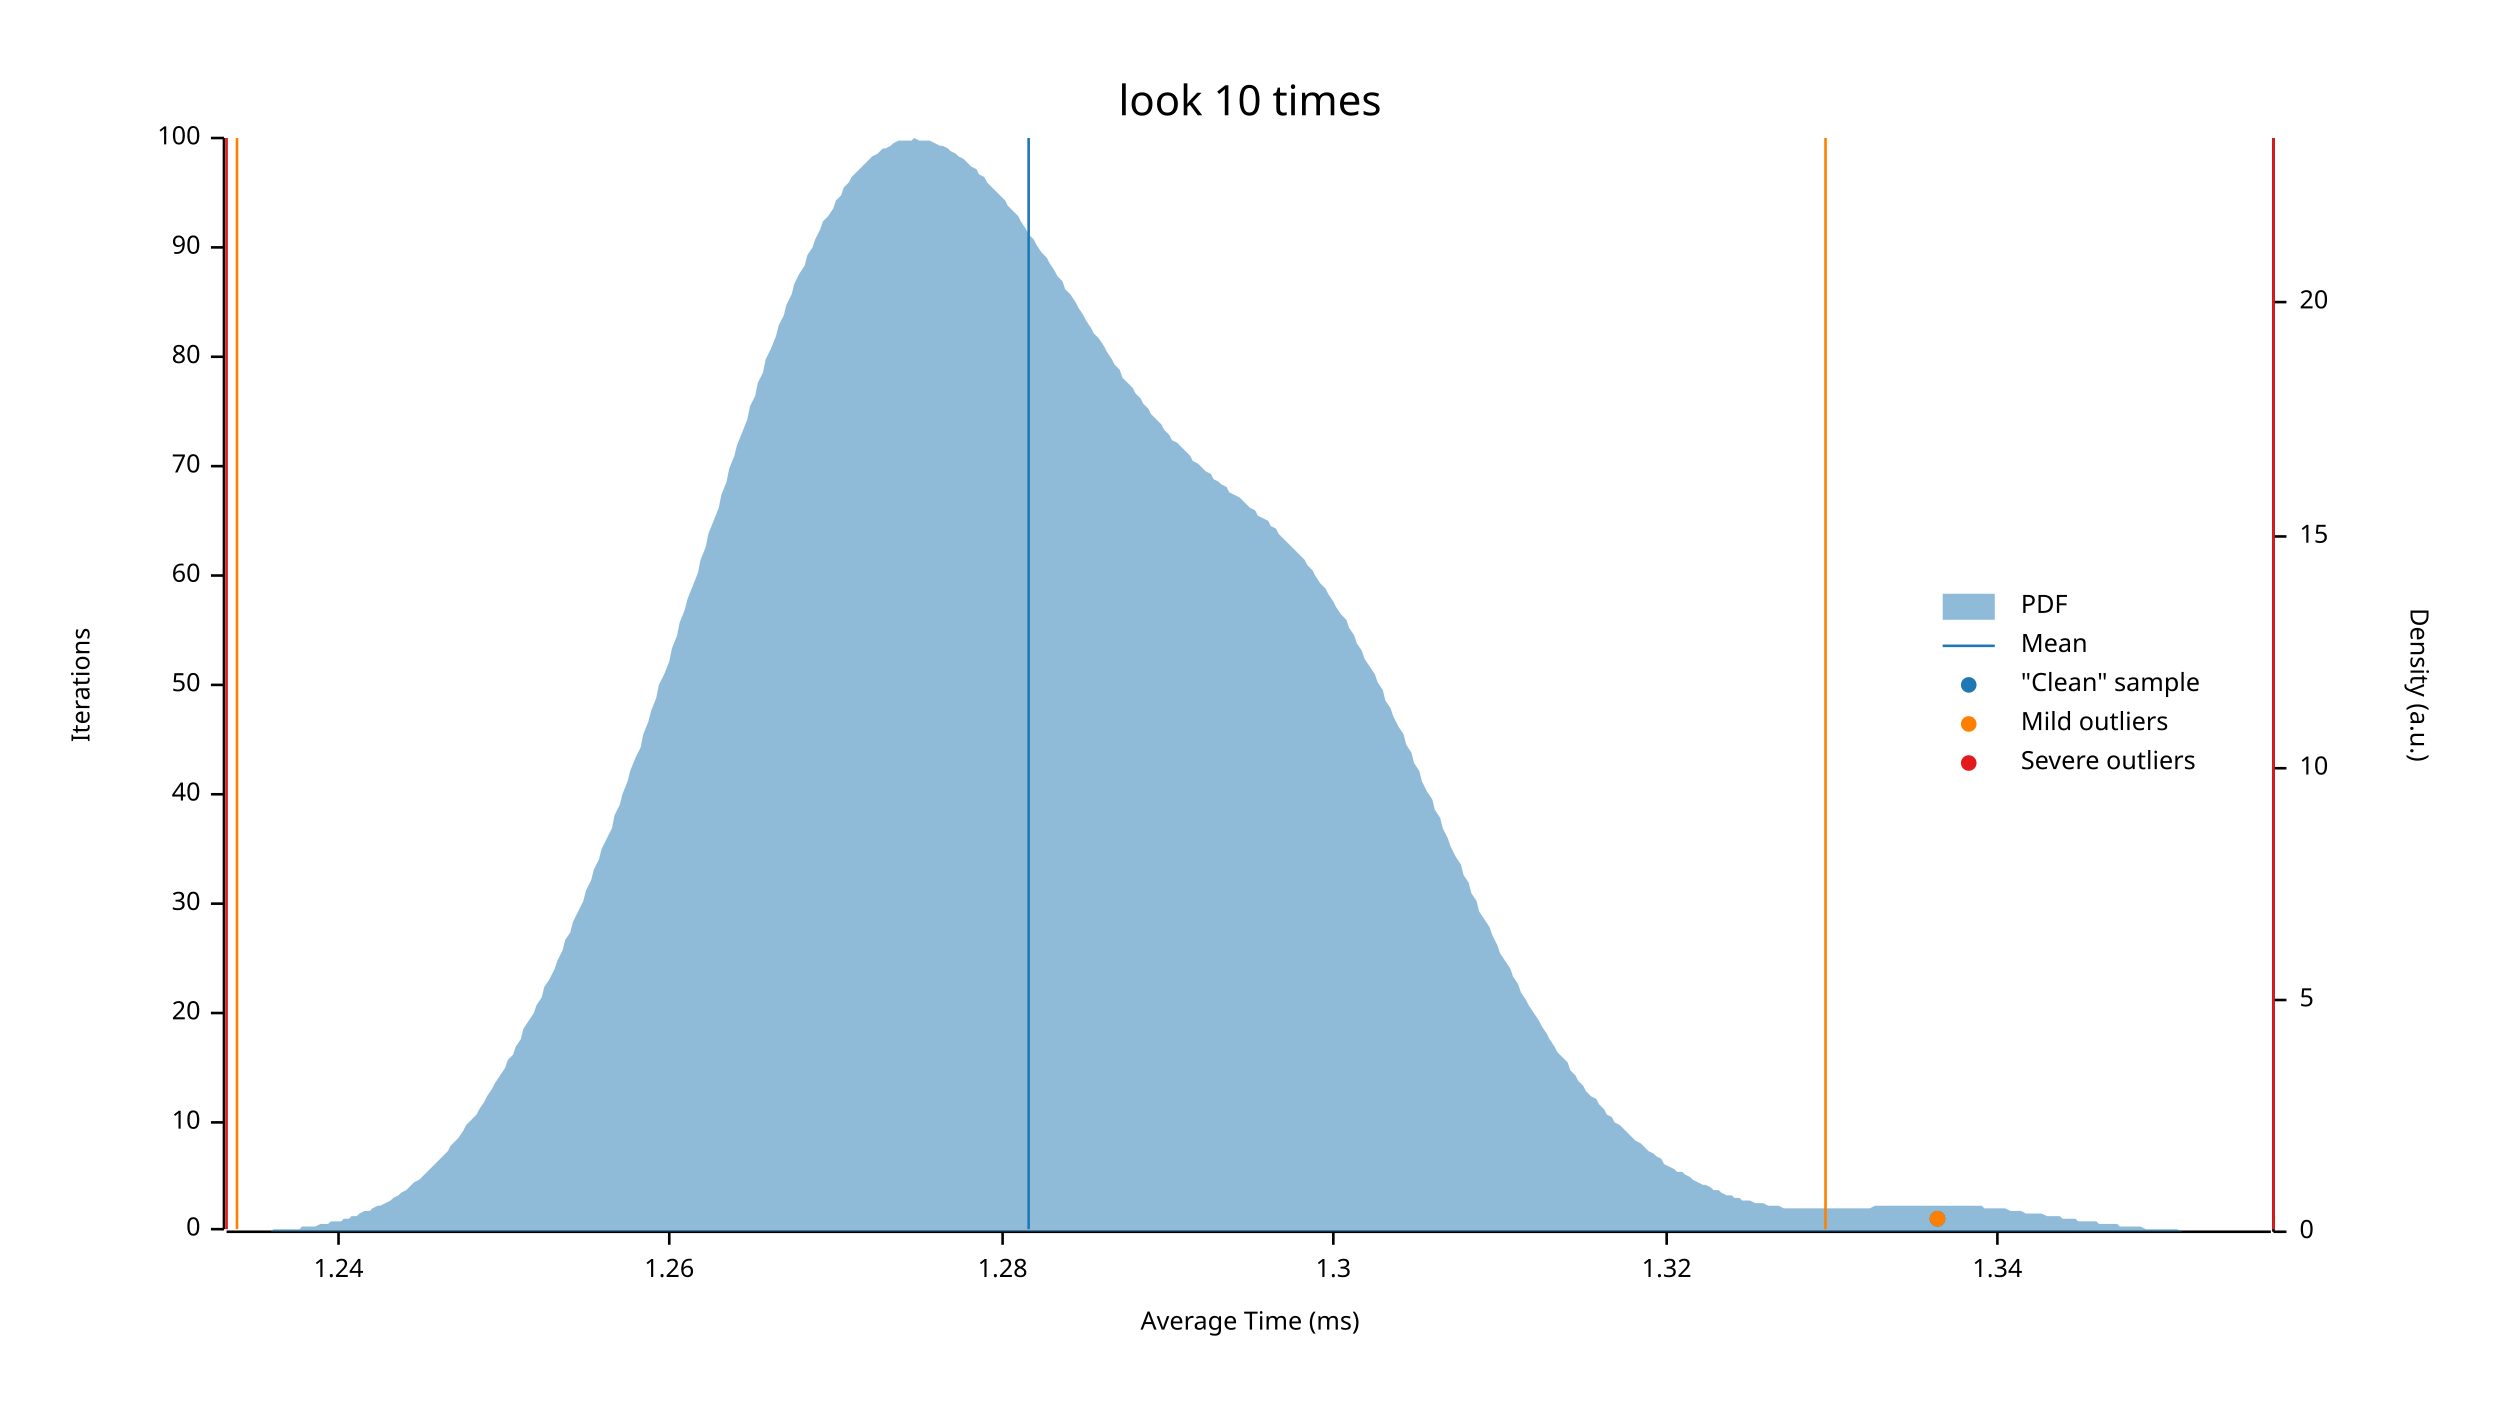
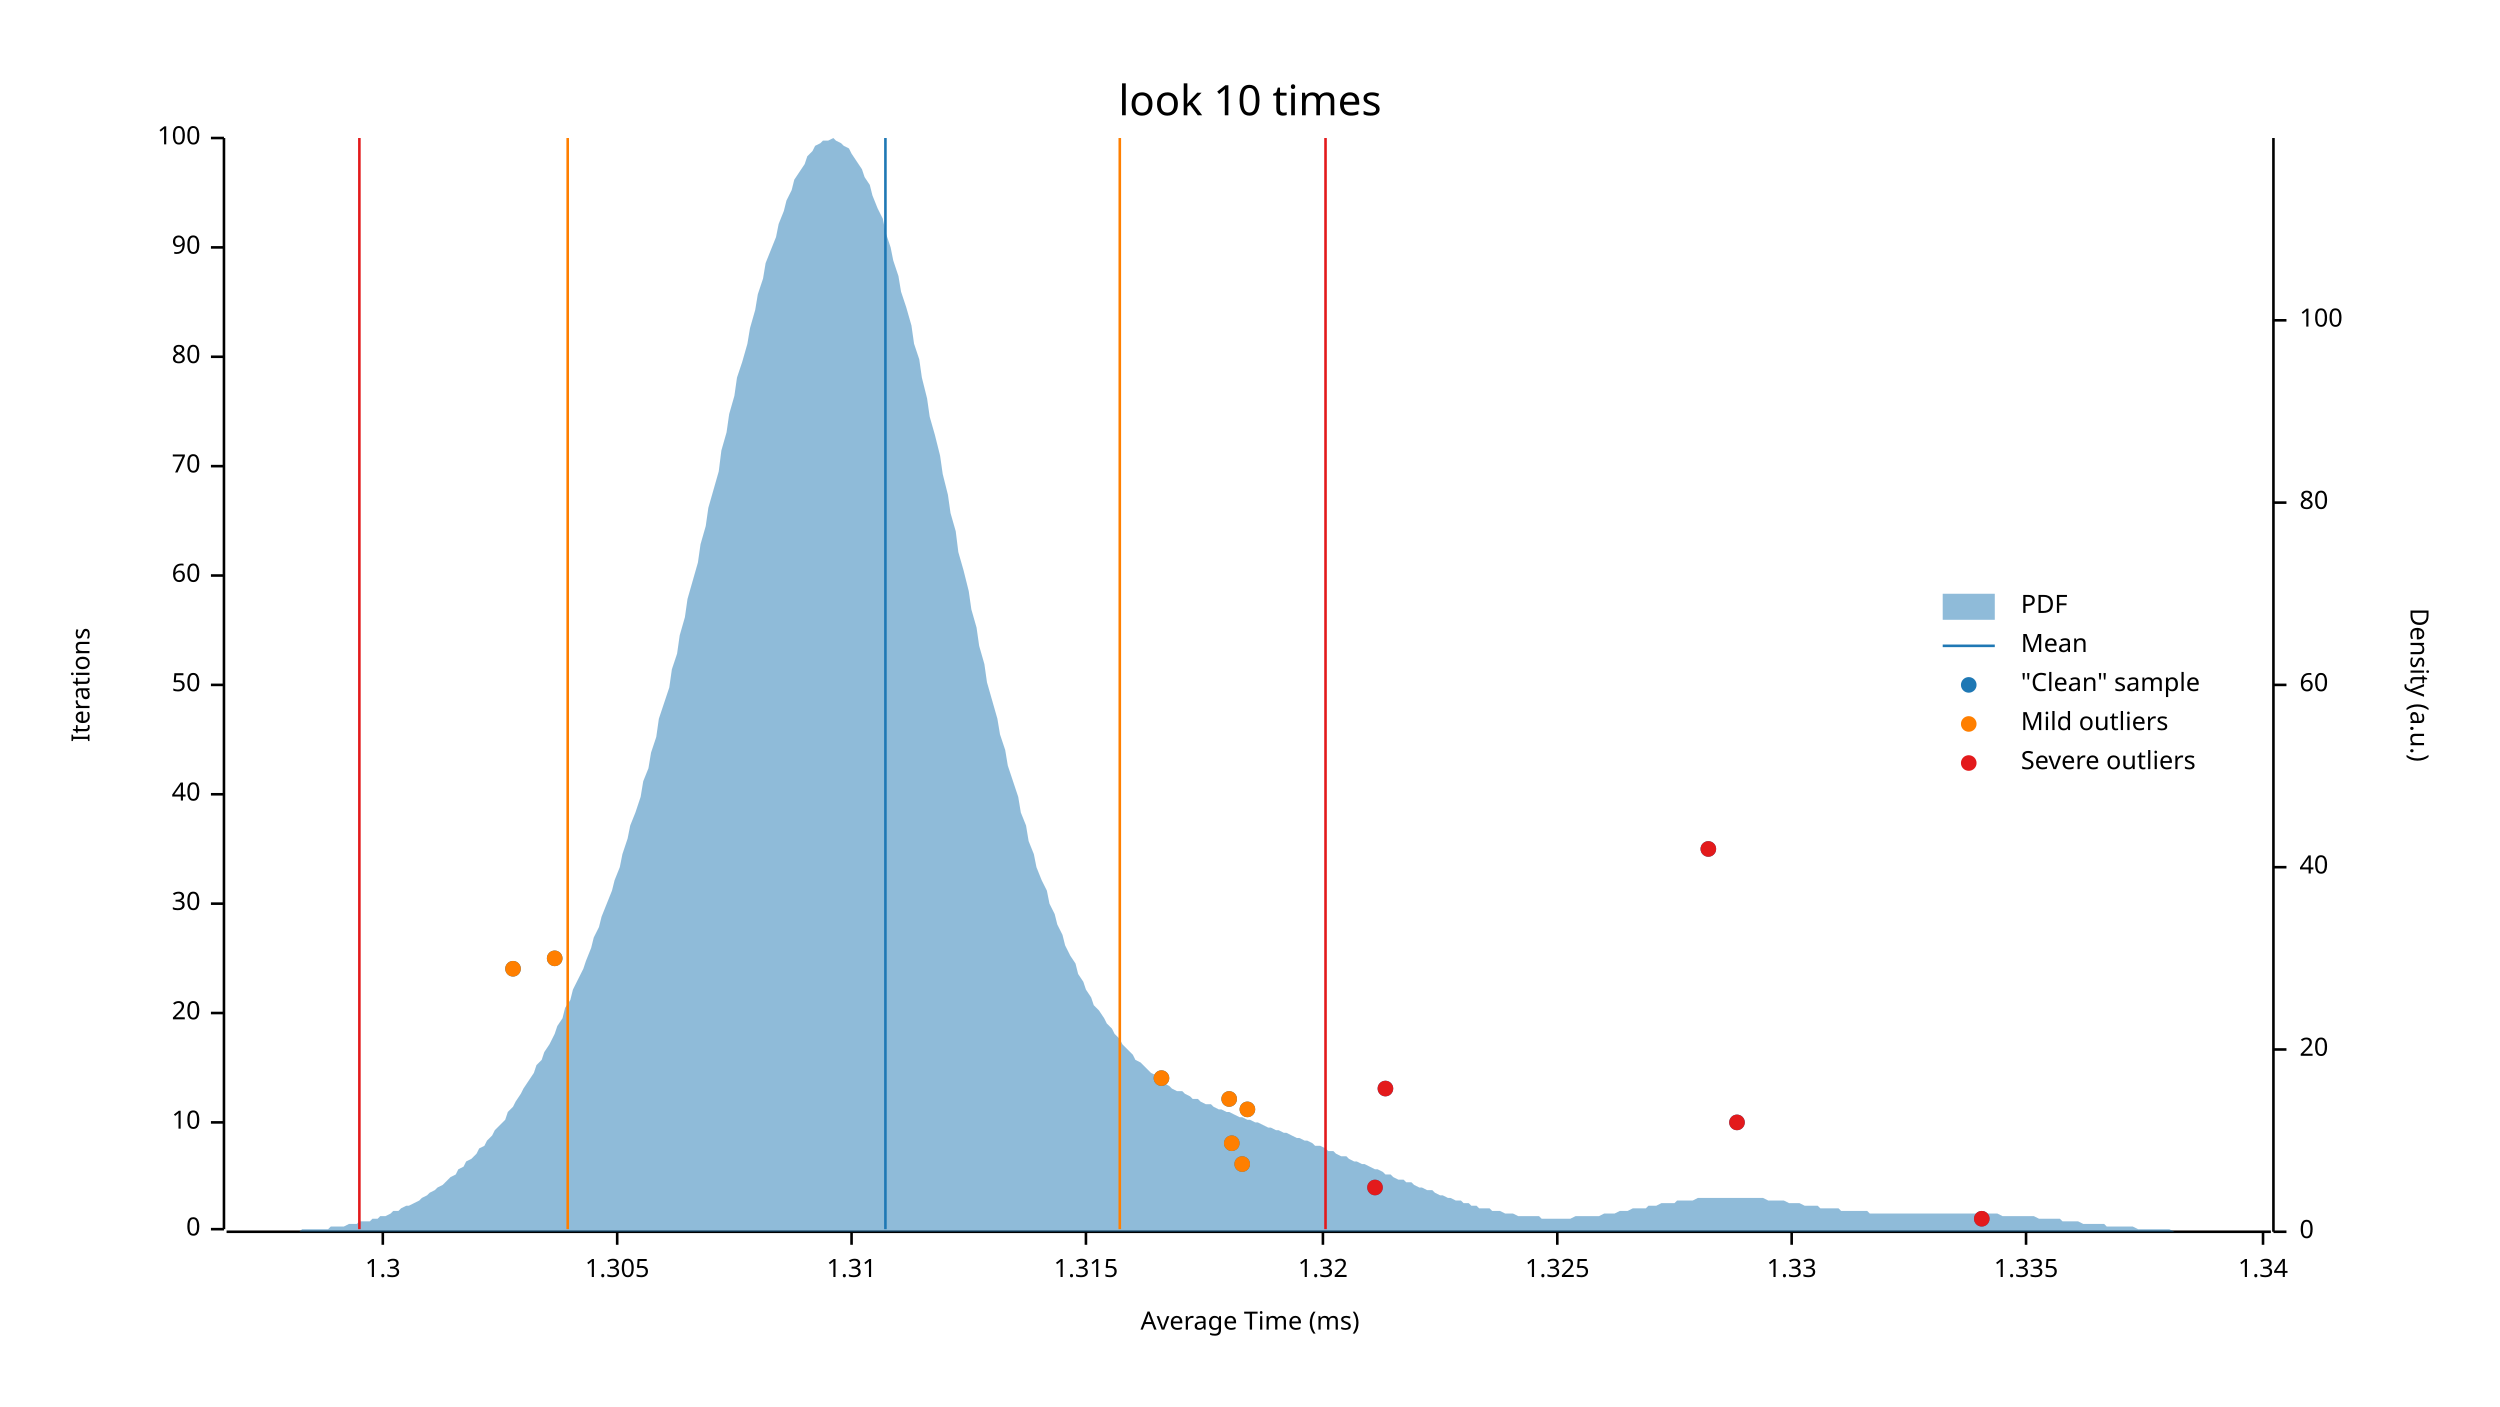
<svg xmlns="http://www.w3.org/2000/svg" width="960" height="540" viewBox="0 0 960 540">
  <text x="480" y="32" dy="0.76em" text-anchor="middle" font-family="sans-serif" font-size="16.129" opacity="1" fill="#000000">
look 10 times
</text>
  <text x="27" y="263" dy="0.76em" text-anchor="middle" font-family="sans-serif" font-size="9.677" opacity="1" fill="#000000" transform="rotate(270, 27, 263)">
Iterations
</text>
  <text x="480" y="513" dy="-0.5ex" text-anchor="middle" font-family="sans-serif" font-size="9.677" opacity="1" fill="#000000">
Average Time (ms)
</text>
  <polyline fill="none" opacity="1" stroke="#000000" stroke-width="1" points="86,53 86,472 " />
  <text x="77" y="472" dy="0.5ex" text-anchor="end" font-family="sans-serif" font-size="9.677" opacity="1" fill="#000000">
0
</text>
  <polyline fill="none" opacity="1" stroke="#000000" stroke-width="1" points="81,472 86,472 " />
  <text x="77" y="431" dy="0.5ex" text-anchor="end" font-family="sans-serif" font-size="9.677" opacity="1" fill="#000000">
10
</text>
  <polyline fill="none" opacity="1" stroke="#000000" stroke-width="1" points="81,431 86,431 " />
  <text x="77" y="389" dy="0.5ex" text-anchor="end" font-family="sans-serif" font-size="9.677" opacity="1" fill="#000000">
20
</text>
  <polyline fill="none" opacity="1" stroke="#000000" stroke-width="1" points="81,389 86,389 " />
  <text x="77" y="347" dy="0.5ex" text-anchor="end" font-family="sans-serif" font-size="9.677" opacity="1" fill="#000000">
30
</text>
  <polyline fill="none" opacity="1" stroke="#000000" stroke-width="1" points="81,347 86,347 " />
  <text x="77" y="305" dy="0.5ex" text-anchor="end" font-family="sans-serif" font-size="9.677" opacity="1" fill="#000000">
40
</text>
  <polyline fill="none" opacity="1" stroke="#000000" stroke-width="1" points="81,305 86,305 " />
  <text x="77" y="263" dy="0.5ex" text-anchor="end" font-family="sans-serif" font-size="9.677" opacity="1" fill="#000000">
50
</text>
  <polyline fill="none" opacity="1" stroke="#000000" stroke-width="1" points="81,263 86,263 " />
  <text x="77" y="221" dy="0.5ex" text-anchor="end" font-family="sans-serif" font-size="9.677" opacity="1" fill="#000000">
60
</text>
  <polyline fill="none" opacity="1" stroke="#000000" stroke-width="1" points="81,221 86,221 " />
  <text x="77" y="179" dy="0.5ex" text-anchor="end" font-family="sans-serif" font-size="9.677" opacity="1" fill="#000000">
70
</text>
  <polyline fill="none" opacity="1" stroke="#000000" stroke-width="1" points="81,179 86,179 " />
  <text x="77" y="137" dy="0.5ex" text-anchor="end" font-family="sans-serif" font-size="9.677" opacity="1" fill="#000000">
80
</text>
  <polyline fill="none" opacity="1" stroke="#000000" stroke-width="1" points="81,137 86,137 " />
  <text x="77" y="95" dy="0.5ex" text-anchor="end" font-family="sans-serif" font-size="9.677" opacity="1" fill="#000000">
90
</text>
  <polyline fill="none" opacity="1" stroke="#000000" stroke-width="1" points="81,95 86,95 " />
  <text x="77" y="53" dy="0.5ex" text-anchor="end" font-family="sans-serif" font-size="9.677" opacity="1" fill="#000000">
100
</text>
  <polyline fill="none" opacity="1" stroke="#000000" stroke-width="1" points="81,53 86,53 " />
  <polyline fill="none" opacity="1" stroke="#000000" stroke-width="1" points="87,473 872,473 " />
-   <text x="130" y="483" dy="0.76em" text-anchor="middle" font-family="sans-serif" font-size="9.677" opacity="1" fill="#000000">
- 1.24
- </text>
-   <polyline fill="none" opacity="1" stroke="#000000" stroke-width="1" points="130,473 130,478 " />
-   <text x="257" y="483" dy="0.76em" text-anchor="middle" font-family="sans-serif" font-size="9.677" opacity="1" fill="#000000">
- 1.26
- </text>
-   <polyline fill="none" opacity="1" stroke="#000000" stroke-width="1" points="257,473 257,478 " />
-   <text x="385" y="483" dy="0.76em" text-anchor="middle" font-family="sans-serif" font-size="9.677" opacity="1" fill="#000000">
- 1.28
- </text>
-   <polyline fill="none" opacity="1" stroke="#000000" stroke-width="1" points="385,473 385,478 " />
-   <text x="512" y="483" dy="0.76em" text-anchor="middle" font-family="sans-serif" font-size="9.677" opacity="1" fill="#000000">
+   <text x="147" y="483" dy="0.76em" text-anchor="middle" font-family="sans-serif" font-size="9.677" opacity="1" fill="#000000">
1.3
</text>
-   <polyline fill="none" opacity="1" stroke="#000000" stroke-width="1" points="512,473 512,478 " />
-   <text x="640" y="483" dy="0.76em" text-anchor="middle" font-family="sans-serif" font-size="9.677" opacity="1" fill="#000000">
+   <polyline fill="none" opacity="1" stroke="#000000" stroke-width="1" points="147,473 147,478 " />
+   <text x="237" y="483" dy="0.76em" text-anchor="middle" font-family="sans-serif" font-size="9.677" opacity="1" fill="#000000">
+ 1.305
+ </text>
+   <polyline fill="none" opacity="1" stroke="#000000" stroke-width="1" points="237,473 237,478 " />
+   <text x="327" y="483" dy="0.76em" text-anchor="middle" font-family="sans-serif" font-size="9.677" opacity="1" fill="#000000">
+ 1.31
+ </text>
+   <polyline fill="none" opacity="1" stroke="#000000" stroke-width="1" points="327,473 327,478 " />
+   <text x="417" y="483" dy="0.76em" text-anchor="middle" font-family="sans-serif" font-size="9.677" opacity="1" fill="#000000">
+ 1.315
+ </text>
+   <polyline fill="none" opacity="1" stroke="#000000" stroke-width="1" points="417,473 417,478 " />
+   <text x="508" y="483" dy="0.76em" text-anchor="middle" font-family="sans-serif" font-size="9.677" opacity="1" fill="#000000">
1.32
</text>
-   <polyline fill="none" opacity="1" stroke="#000000" stroke-width="1" points="640,473 640,478 " />
-   <text x="767" y="483" dy="0.76em" text-anchor="middle" font-family="sans-serif" font-size="9.677" opacity="1" fill="#000000">
+   <polyline fill="none" opacity="1" stroke="#000000" stroke-width="1" points="508,473 508,478 " />
+   <text x="598" y="483" dy="0.76em" text-anchor="middle" font-family="sans-serif" font-size="9.677" opacity="1" fill="#000000">
+ 1.325
+ </text>
+   <polyline fill="none" opacity="1" stroke="#000000" stroke-width="1" points="598,473 598,478 " />
+   <text x="688" y="483" dy="0.76em" text-anchor="middle" font-family="sans-serif" font-size="9.677" opacity="1" fill="#000000">
+ 1.33
+ </text>
+   <polyline fill="none" opacity="1" stroke="#000000" stroke-width="1" points="688,473 688,478 " />
+   <text x="778" y="483" dy="0.76em" text-anchor="middle" font-family="sans-serif" font-size="9.677" opacity="1" fill="#000000">
+ 1.335
+ </text>
+   <polyline fill="none" opacity="1" stroke="#000000" stroke-width="1" points="778,473 778,478 " />
+   <text x="869" y="483" dy="0.76em" text-anchor="middle" font-family="sans-serif" font-size="9.677" opacity="1" fill="#000000">
1.34
</text>
-   <polyline fill="none" opacity="1" stroke="#000000" stroke-width="1" points="767,473 767,478 " />
+   <polyline fill="none" opacity="1" stroke="#000000" stroke-width="1" points="869,473 869,478 " />
  <text x="933" y="263" dy="0.76em" text-anchor="middle" font-family="sans-serif" font-size="9.677" opacity="1" fill="#000000" transform="rotate(90, 933, 263)">
Density (a.u.)
</text>
  <polyline fill="none" opacity="1" stroke="#000000" stroke-width="1" points="873,53 873,473 " />
  <text x="883" y="473" dy="0.5ex" text-anchor="start" font-family="sans-serif" font-size="9.677" opacity="1" fill="#000000">
0
</text>
  <polyline fill="none" opacity="1" stroke="#000000" stroke-width="1" points="873,473 878,473 " />
-   <text x="883" y="384" dy="0.5ex" text-anchor="start" font-family="sans-serif" font-size="9.677" opacity="1" fill="#000000">
- 5
- </text>
-   <polyline fill="none" opacity="1" stroke="#000000" stroke-width="1" points="873,384 878,384 " />
-   <text x="883" y="295" dy="0.5ex" text-anchor="start" font-family="sans-serif" font-size="9.677" opacity="1" fill="#000000">
- 10
- </text>
-   <polyline fill="none" opacity="1" stroke="#000000" stroke-width="1" points="873,295 878,295 " />
-   <text x="883" y="206" dy="0.5ex" text-anchor="start" font-family="sans-serif" font-size="9.677" opacity="1" fill="#000000">
- 15
- </text>
-   <polyline fill="none" opacity="1" stroke="#000000" stroke-width="1" points="873,206 878,206 " />
-   <text x="883" y="116" dy="0.5ex" text-anchor="start" font-family="sans-serif" font-size="9.677" opacity="1" fill="#000000">
+   <text x="883" y="403" dy="0.5ex" text-anchor="start" font-family="sans-serif" font-size="9.677" opacity="1" fill="#000000">
20
</text>
-   <polyline fill="none" opacity="1" stroke="#000000" stroke-width="1" points="873,116 878,116 " />
-   <polygon opacity="0.5" fill="#1F78B4" points="87,473 88,473 90,473 91,473 93,473 94,473 96,473 98,473 99,473 101,473 102,473 104,473 105,472 107,472 109,472 110,472 112,472 113,472 115,472 116,471 118,471 120,471 121,471 123,470 124,470 126,470 127,469 129,469 131,469 132,468 134,468 135,467 137,467 138,466 140,465 142,465 143,464 145,463 146,463 148,462 150,461 151,460 153,459 154,458 156,457 157,456 159,454 161,453 162,452 164,450 165,449 167,447 168,446 170,444 172,442 173,440 175,438 176,437 178,434 179,432 181,430 183,428 184,426 186,423 187,421 189,418 190,416 192,413 194,410 195,407 197,405 198,402 200,399 201,395 203,392 205,389 206,386 208,383 209,379 211,376 213,372 214,369 216,365 217,361 219,358 220,354 222,350 224,346 225,342 227,338 228,334 230,330 231,326 233,322 235,318 236,313 238,309 239,305 241,300 242,296 244,291 246,287 247,282 249,277 250,273 252,268 253,263 255,259 257,254 258,249 260,244 261,239 263,234 264,230 266,225 268,220 269,215 271,210 272,205 274,200 276,195 277,190 279,185 280,180 282,175 283,171 285,166 287,161 288,156 290,152 291,147 293,143 294,138 296,134 298,129 299,125 301,121 302,117 304,113 305,109 307,105 309,102 310,98 312,95 313,92 315,88 316,85 318,83 320,80 321,77 323,75 324,72 326,70 327,68 329,66 331,64 332,63 334,61 335,60 337,59 339,57 340,57 342,56 343,55 345,54 346,54 348,54 350,54 351,53 353,54 354,54 356,54 357,54 359,55 361,56 362,56 364,57 365,58 367,59 368,60 370,61 372,63 373,64 375,65 376,67 378,68 379,70 381,72 383,74 384,75 386,77 387,79 389,81 391,83 392,85 394,88 395,90 397,92 398,94 400,97 402,99 403,101 405,104 406,106 408,108 409,111 411,113 413,116 414,118 416,121 417,123 419,126 420,128 422,130 424,133 425,135 427,138 428,140 430,142 431,145 433,147 435,149 436,151 438,153 439,155 441,157 442,159 444,161 446,163 447,165 449,167 450,169 452,170 454,172 455,173 457,175 458,177 460,178 461,179 463,181 465,182 466,184 468,185 469,186 471,187 472,189 474,190 476,191 477,192 479,194 480,195 482,196 483,198 485,199 487,200 488,202 490,203 491,205 493,207 494,208 496,210 498,212 499,213 501,215 502,217 504,219 505,221 507,224 509,226 510,228 512,231 513,233 515,236 517,238 518,241 520,244 521,247 523,250 524,253 526,256 528,259 529,262 531,265 532,269 534,272 535,275 537,279 539,282 540,286 542,289 543,293 545,296 546,300 548,304 550,307 551,311 553,314 554,318 556,322 557,325 559,329 561,332 562,336 564,339 565,343 567,346 568,350 570,353 572,356 573,359 575,363 576,366 578,369 580,372 581,375 583,378 584,381 586,384 587,386 589,389 591,392 592,394 594,397 595,399 597,402 598,404 600,406 602,408 603,411 605,413 606,415 608,417 609,419 611,421 613,422 614,424 616,426 617,428 619,429 620,431 622,432 624,434 625,435 627,437 628,438 630,439 632,441 633,442 635,443 636,444 638,445 639,447 641,448 643,449 644,450 646,450 647,451 649,452 650,453 652,454 654,455 655,455 657,456 658,457 660,457 661,458 663,459 665,459 666,460 668,460 669,461 671,461 672,461 674,462 676,462 677,462 679,463 680,463 682,463 683,463 685,464 687,464 688,464 690,464 691,464 693,464 695,464 696,464 698,464 699,464 701,464 702,464 704,464 706,464 707,464 709,464 710,464 712,464 713,464 715,464 717,464 718,464 720,463 721,463 723,463 724,463 726,463 728,463 729,463 731,463 732,463 734,463 735,463 737,463 739,463 740,463 742,463 743,463 745,463 746,463 748,463 750,463 751,463 753,463 754,463 756,463 758,463 759,463 761,463 762,464 764,464 765,464 767,464 769,464 770,464 772,465 773,465 775,465 776,465 778,466 780,466 781,466 783,466 784,466 786,467 787,467 789,467 791,467 792,468 794,468 795,468 797,468 798,469 800,469 802,469 803,469 805,469 806,470 808,470 809,470 811,470 813,470 814,471 816,471 817,471 819,471 821,471 822,471 824,472 825,472 827,472 828,472 830,472 832,472 833,472 835,472 836,472 838,473 839,473 841,473 843,473 844,473 846,473 847,473 849,473 850,473 852,473 854,473 855,473 857,473 858,473 860,473 861,473 863,473 865,473 866,473 868,473 869,473 871,473 873,473 873,473 87,473 " />
-   <polyline fill="none" opacity="1" stroke="#1F78B4" stroke-width="1" points="395,472 395,53 " />
-   <polyline fill="none" opacity="1" stroke="#FF7F00" stroke-width="1" points="91,472 91,53 " />
-   <polyline fill="none" opacity="1" stroke="#FF7F00" stroke-width="1" points="701,472 701,53 " />
-   <polyline fill="none" opacity="1" stroke="#E31A1C" stroke-width="1" points="87,472 87,53 " />
-   <polyline fill="none" opacity="1" stroke="#E31A1C" stroke-width="1" points="873,472 873,53 " />
-   <circle cx="744" cy="468" r="3" opacity="1" fill="#1F78B4" stroke="none" stroke-width="1" />
-   <circle cx="744" cy="468" r="3" opacity="1" fill="#FF7F00" stroke="none" stroke-width="1" />
+   <polyline fill="none" opacity="1" stroke="#000000" stroke-width="1" points="873,403 878,403 " />
+   <text x="883" y="333" dy="0.5ex" text-anchor="start" font-family="sans-serif" font-size="9.677" opacity="1" fill="#000000">
+ 40
+ </text>
+   <polyline fill="none" opacity="1" stroke="#000000" stroke-width="1" points="873,333 878,333 " />
+   <text x="883" y="263" dy="0.5ex" text-anchor="start" font-family="sans-serif" font-size="9.677" opacity="1" fill="#000000">
+ 60
+ </text>
+   <polyline fill="none" opacity="1" stroke="#000000" stroke-width="1" points="873,263 878,263 " />
+   <text x="883" y="193" dy="0.5ex" text-anchor="start" font-family="sans-serif" font-size="9.677" opacity="1" fill="#000000">
+ 80
+ </text>
+   <polyline fill="none" opacity="1" stroke="#000000" stroke-width="1" points="873,193 878,193 " />
+   <text x="883" y="123" dy="0.5ex" text-anchor="start" font-family="sans-serif" font-size="9.677" opacity="1" fill="#000000">
+ 100
+ </text>
+   <polyline fill="none" opacity="1" stroke="#000000" stroke-width="1" points="873,123 878,123 " />
+   <polygon opacity="0.5" fill="#1F78B4" points="87,473 88,473 90,473 91,473 93,473 94,473 96,473 98,473 99,473 101,473 102,473 104,473 105,473 107,473 109,473 110,473 112,473 113,473 115,473 116,472 118,472 120,472 121,472 123,472 124,472 126,472 127,471 129,471 131,471 132,471 134,470 135,470 137,470 138,469 140,469 142,469 143,468 145,468 146,467 148,467 150,466 151,465 153,465 154,464 156,463 157,463 159,462 161,461 162,460 164,459 165,458 167,457 168,456 170,455 172,453 173,452 175,451 176,449 178,448 179,446 181,445 183,443 184,441 186,440 187,438 189,436 190,434 192,432 194,430 195,427 197,425 198,423 200,420 201,418 203,415 205,412 206,409 208,407 209,404 211,401 213,397 214,394 216,391 217,387 219,384 220,380 222,376 224,372 225,369 227,364 228,360 230,356 231,352 233,347 235,342 236,338 238,333 239,328 241,322 242,317 244,312 246,306 247,300 249,295 250,289 252,283 253,276 255,270 257,264 258,257 260,251 261,244 263,237 264,230 266,223 268,216 269,209 271,202 272,195 274,188 276,181 277,173 279,166 280,159 282,152 283,145 285,139 287,132 288,126 290,119 291,113 293,107 294,101 296,96 298,91 299,86 301,81 302,77 304,73 305,69 307,66 309,63 310,60 312,58 313,56 315,55 316,54 318,54 320,53 321,54 323,55 324,56 326,57 327,59 329,62 331,65 332,68 334,71 335,75 337,80 339,84 340,89 342,95 343,100 345,106 346,112 348,118 350,125 351,132 353,138 354,145 356,153 357,160 359,167 361,175 362,182 364,190 365,197 367,204 368,212 370,219 372,227 373,234 375,241 376,248 378,255 379,262 381,269 383,276 384,282 386,288 387,294 389,300 391,306 392,312 394,317 395,323 397,328 398,333 400,338 402,342 403,347 405,351 406,355 408,359 409,363 411,367 413,370 414,374 416,377 417,380 419,383 420,386 422,388 424,391 425,393 427,395 428,397 430,399 431,401 433,403 435,405 436,407 438,408 439,409 441,411 442,412 444,413 446,415 447,416 449,417 450,418 452,419 454,419 455,420 457,421 458,422 460,422 461,423 463,424 465,424 466,425 468,426 469,426 471,427 472,427 474,428 476,429 477,429 479,430 480,430 482,431 483,431 485,432 487,433 488,433 490,434 491,434 493,435 494,435 496,436 498,437 499,437 501,438 502,438 504,439 505,440 507,440 509,441 510,442 512,442 513,443 515,444 517,444 518,445 520,446 521,446 523,447 524,447 526,448 528,449 529,449 531,450 532,451 534,451 535,452 537,453 539,453 540,454 542,454 543,455 545,456 546,456 548,457 550,457 551,458 553,459 554,459 556,460 557,460 559,461 561,461 562,462 564,462 565,463 567,463 568,464 570,464 572,464 573,465 575,465 576,465 578,466 580,466 581,466 583,467 584,467 586,467 587,467 589,467 591,467 592,468 594,468 595,468 597,468 598,468 600,468 602,468 603,468 605,467 606,467 608,467 609,467 611,467 613,467 614,467 616,466 617,466 619,466 620,466 622,465 624,465 625,465 627,464 628,464 630,464 632,464 633,463 635,463 636,463 638,462 639,462 641,462 643,462 644,461 646,461 647,461 649,461 650,461 652,460 654,460 655,460 657,460 658,460 660,460 661,460 663,460 665,460 666,460 668,460 669,460 671,460 672,460 674,460 676,460 677,460 679,461 680,461 682,461 683,461 685,461 687,462 688,462 690,462 691,462 693,463 695,463 696,463 698,463 699,464 701,464 702,464 704,464 706,464 707,465 709,465 710,465 712,465 713,465 715,465 717,465 718,466 720,466 721,466 723,466 724,466 726,466 728,466 729,466 731,466 732,466 734,466 735,466 737,466 739,466 740,466 742,466 743,466 745,466 746,466 748,466 750,466 751,466 753,466 754,466 756,466 758,466 759,466 761,466 762,466 764,466 765,466 767,466 769,467 770,467 772,467 773,467 775,467 776,467 778,467 780,467 781,467 783,468 784,468 786,468 787,468 789,468 791,468 792,469 794,469 795,469 797,469 798,469 800,470 802,470 803,470 805,470 806,470 808,470 809,471 811,471 813,471 814,471 816,471 817,471 819,471 821,472 822,472 824,472 825,472 827,472 828,472 830,472 832,472 833,472 835,473 836,473 838,473 839,473 841,473 843,473 844,473 846,473 847,473 849,473 850,473 852,473 854,473 855,473 857,473 858,473 860,473 861,473 863,473 865,473 866,473 868,473 869,473 871,473 873,473 873,473 87,473 " />
+   <polyline fill="none" opacity="1" stroke="#1F78B4" stroke-width="1" points="340,472 340,53 " />
+   <polyline fill="none" opacity="1" stroke="#FF7F00" stroke-width="1" points="218,472 218,53 " />
+   <polyline fill="none" opacity="1" stroke="#FF7F00" stroke-width="1" points="430,472 430,53 " />
+   <polyline fill="none" opacity="1" stroke="#E31A1C" stroke-width="1" points="138,472 138,53 " />
+   <polyline fill="none" opacity="1" stroke="#E31A1C" stroke-width="1" points="509,472 509,53 " />
+   <circle cx="761" cy="468" r="3" opacity="1" fill="#1F78B4" stroke="none" stroke-width="1" />
+   <circle cx="528" cy="456" r="3" opacity="1" fill="#1F78B4" stroke="none" stroke-width="1" />
+   <circle cx="477" cy="447" r="3" opacity="1" fill="#1F78B4" stroke="none" stroke-width="1" />
+   <circle cx="473" cy="439" r="3" opacity="1" fill="#1F78B4" stroke="none" stroke-width="1" />
+   <circle cx="667" cy="431" r="3" opacity="1" fill="#1F78B4" stroke="none" stroke-width="1" />
+   <circle cx="479" cy="426" r="3" opacity="1" fill="#1F78B4" stroke="none" stroke-width="1" />
+   <circle cx="472" cy="422" r="3" opacity="1" fill="#1F78B4" stroke="none" stroke-width="1" />
+   <circle cx="532" cy="418" r="3" opacity="1" fill="#1F78B4" stroke="none" stroke-width="1" />
+   <circle cx="446" cy="414" r="3" opacity="1" fill="#1F78B4" stroke="none" stroke-width="1" />
+   <circle cx="197" cy="372" r="3" opacity="1" fill="#1F78B4" stroke="none" stroke-width="1" />
+   <circle cx="213" cy="368" r="3" opacity="1" fill="#1F78B4" stroke="none" stroke-width="1" />
+   <circle cx="656" cy="326" r="3" opacity="1" fill="#1F78B4" stroke="none" stroke-width="1" />
+   <circle cx="477" cy="447" r="3" opacity="1" fill="#FF7F00" stroke="none" stroke-width="1" />
+   <circle cx="473" cy="439" r="3" opacity="1" fill="#FF7F00" stroke="none" stroke-width="1" />
+   <circle cx="479" cy="426" r="3" opacity="1" fill="#FF7F00" stroke="none" stroke-width="1" />
+   <circle cx="472" cy="422" r="3" opacity="1" fill="#FF7F00" stroke="none" stroke-width="1" />
+   <circle cx="446" cy="414" r="3" opacity="1" fill="#FF7F00" stroke="none" stroke-width="1" />
+   <circle cx="197" cy="372" r="3" opacity="1" fill="#FF7F00" stroke="none" stroke-width="1" />
+   <circle cx="213" cy="368" r="3" opacity="1" fill="#FF7F00" stroke="none" stroke-width="1" />
+   <circle cx="761" cy="468" r="3" opacity="1" fill="#E31A1C" stroke="none" stroke-width="1" />
+   <circle cx="528" cy="456" r="3" opacity="1" fill="#E31A1C" stroke="none" stroke-width="1" />
+   <circle cx="667" cy="431" r="3" opacity="1" fill="#E31A1C" stroke="none" stroke-width="1" />
+   <circle cx="532" cy="418" r="3" opacity="1" fill="#E31A1C" stroke="none" stroke-width="1" />
+   <circle cx="656" cy="326" r="3" opacity="1" fill="#E31A1C" stroke="none" stroke-width="1" />
  <text x="776" y="228" dy="0.76em" text-anchor="start" font-family="sans-serif" font-size="9.677" opacity="1" fill="#000000">
PDF
</text>
  <text x="776" y="243" dy="0.76em" text-anchor="start" font-family="sans-serif" font-size="9.677" opacity="1" fill="#000000">
Mean
</text>
  <text x="776" y="258" dy="0.76em" text-anchor="start" font-family="sans-serif" font-size="9.677" opacity="1" fill="#000000">
"Clean" sample
</text>
  <text x="776" y="273" dy="0.76em" text-anchor="start" font-family="sans-serif" font-size="9.677" opacity="1" fill="#000000">
Mild outliers
</text>
  <text x="776" y="288" dy="0.76em" text-anchor="start" font-family="sans-serif" font-size="9.677" opacity="1" fill="#000000">
Severe outliers
</text>
  <rect x="746" y="228" width="20" height="10" opacity="0.5" fill="#1F78B4" stroke="none" />
  <polyline fill="none" opacity="1" stroke="#1F78B4" stroke-width="1" points="746,248 766,248 " />
  <circle cx="756" cy="263" r="3" opacity="1" fill="#1F78B4" stroke="none" stroke-width="1" />
  <circle cx="756" cy="278" r="3" opacity="1" fill="#FF7F00" stroke="none" stroke-width="1" />
  <circle cx="756" cy="293" r="3" opacity="1" fill="#E31A1C" stroke="none" stroke-width="1" />
</svg>
